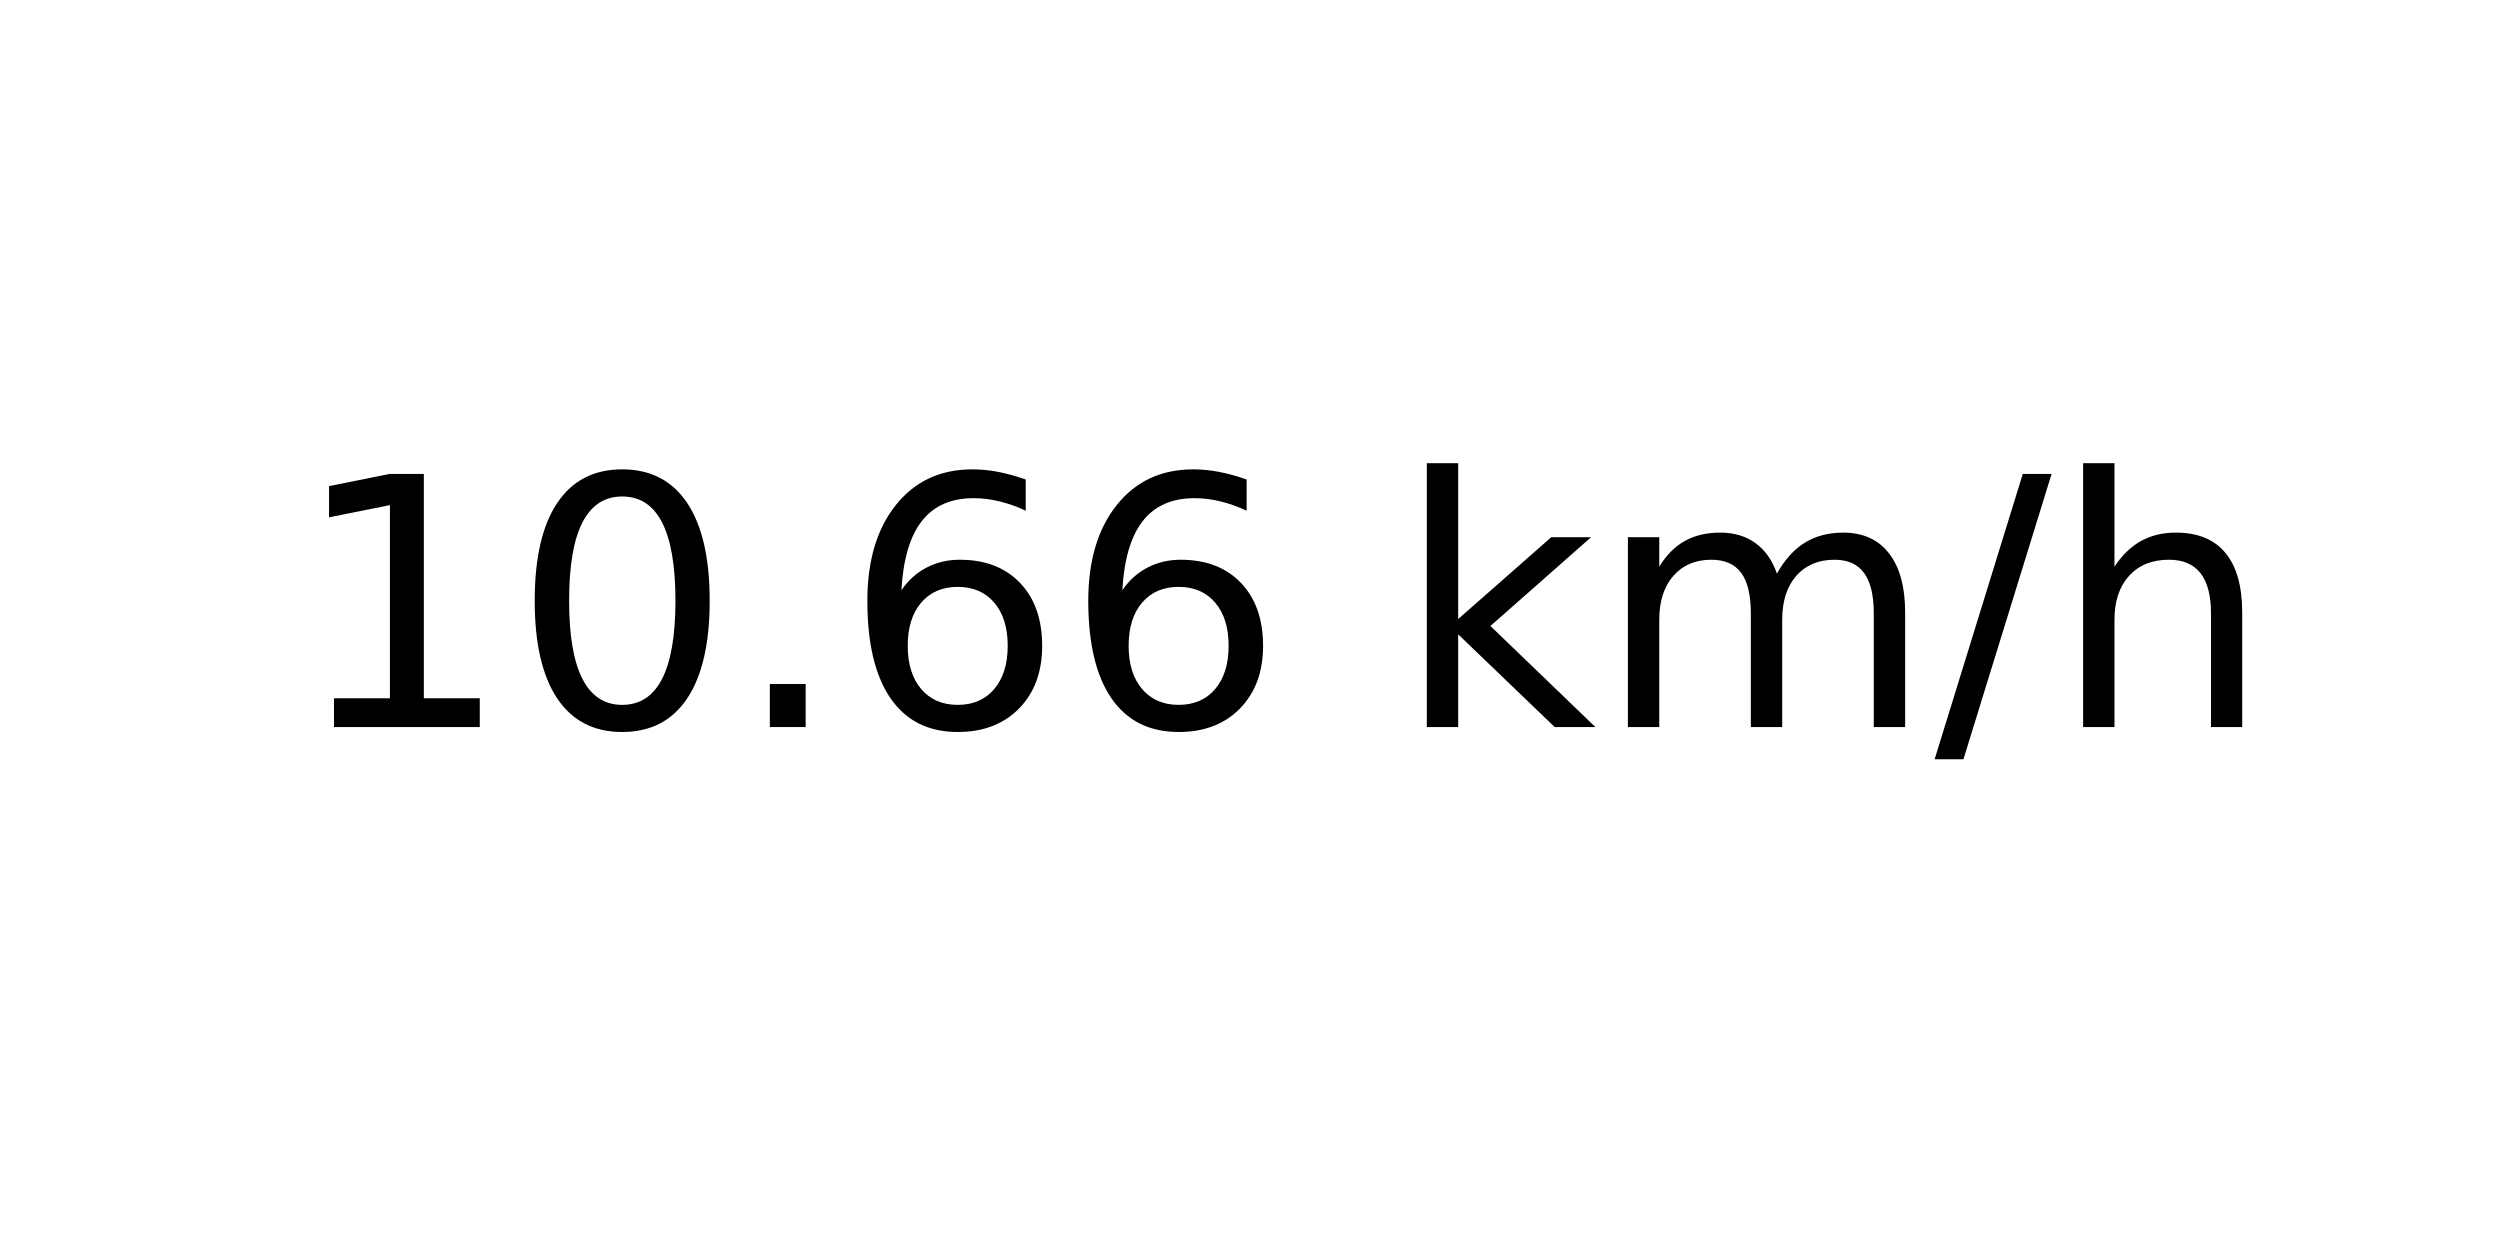
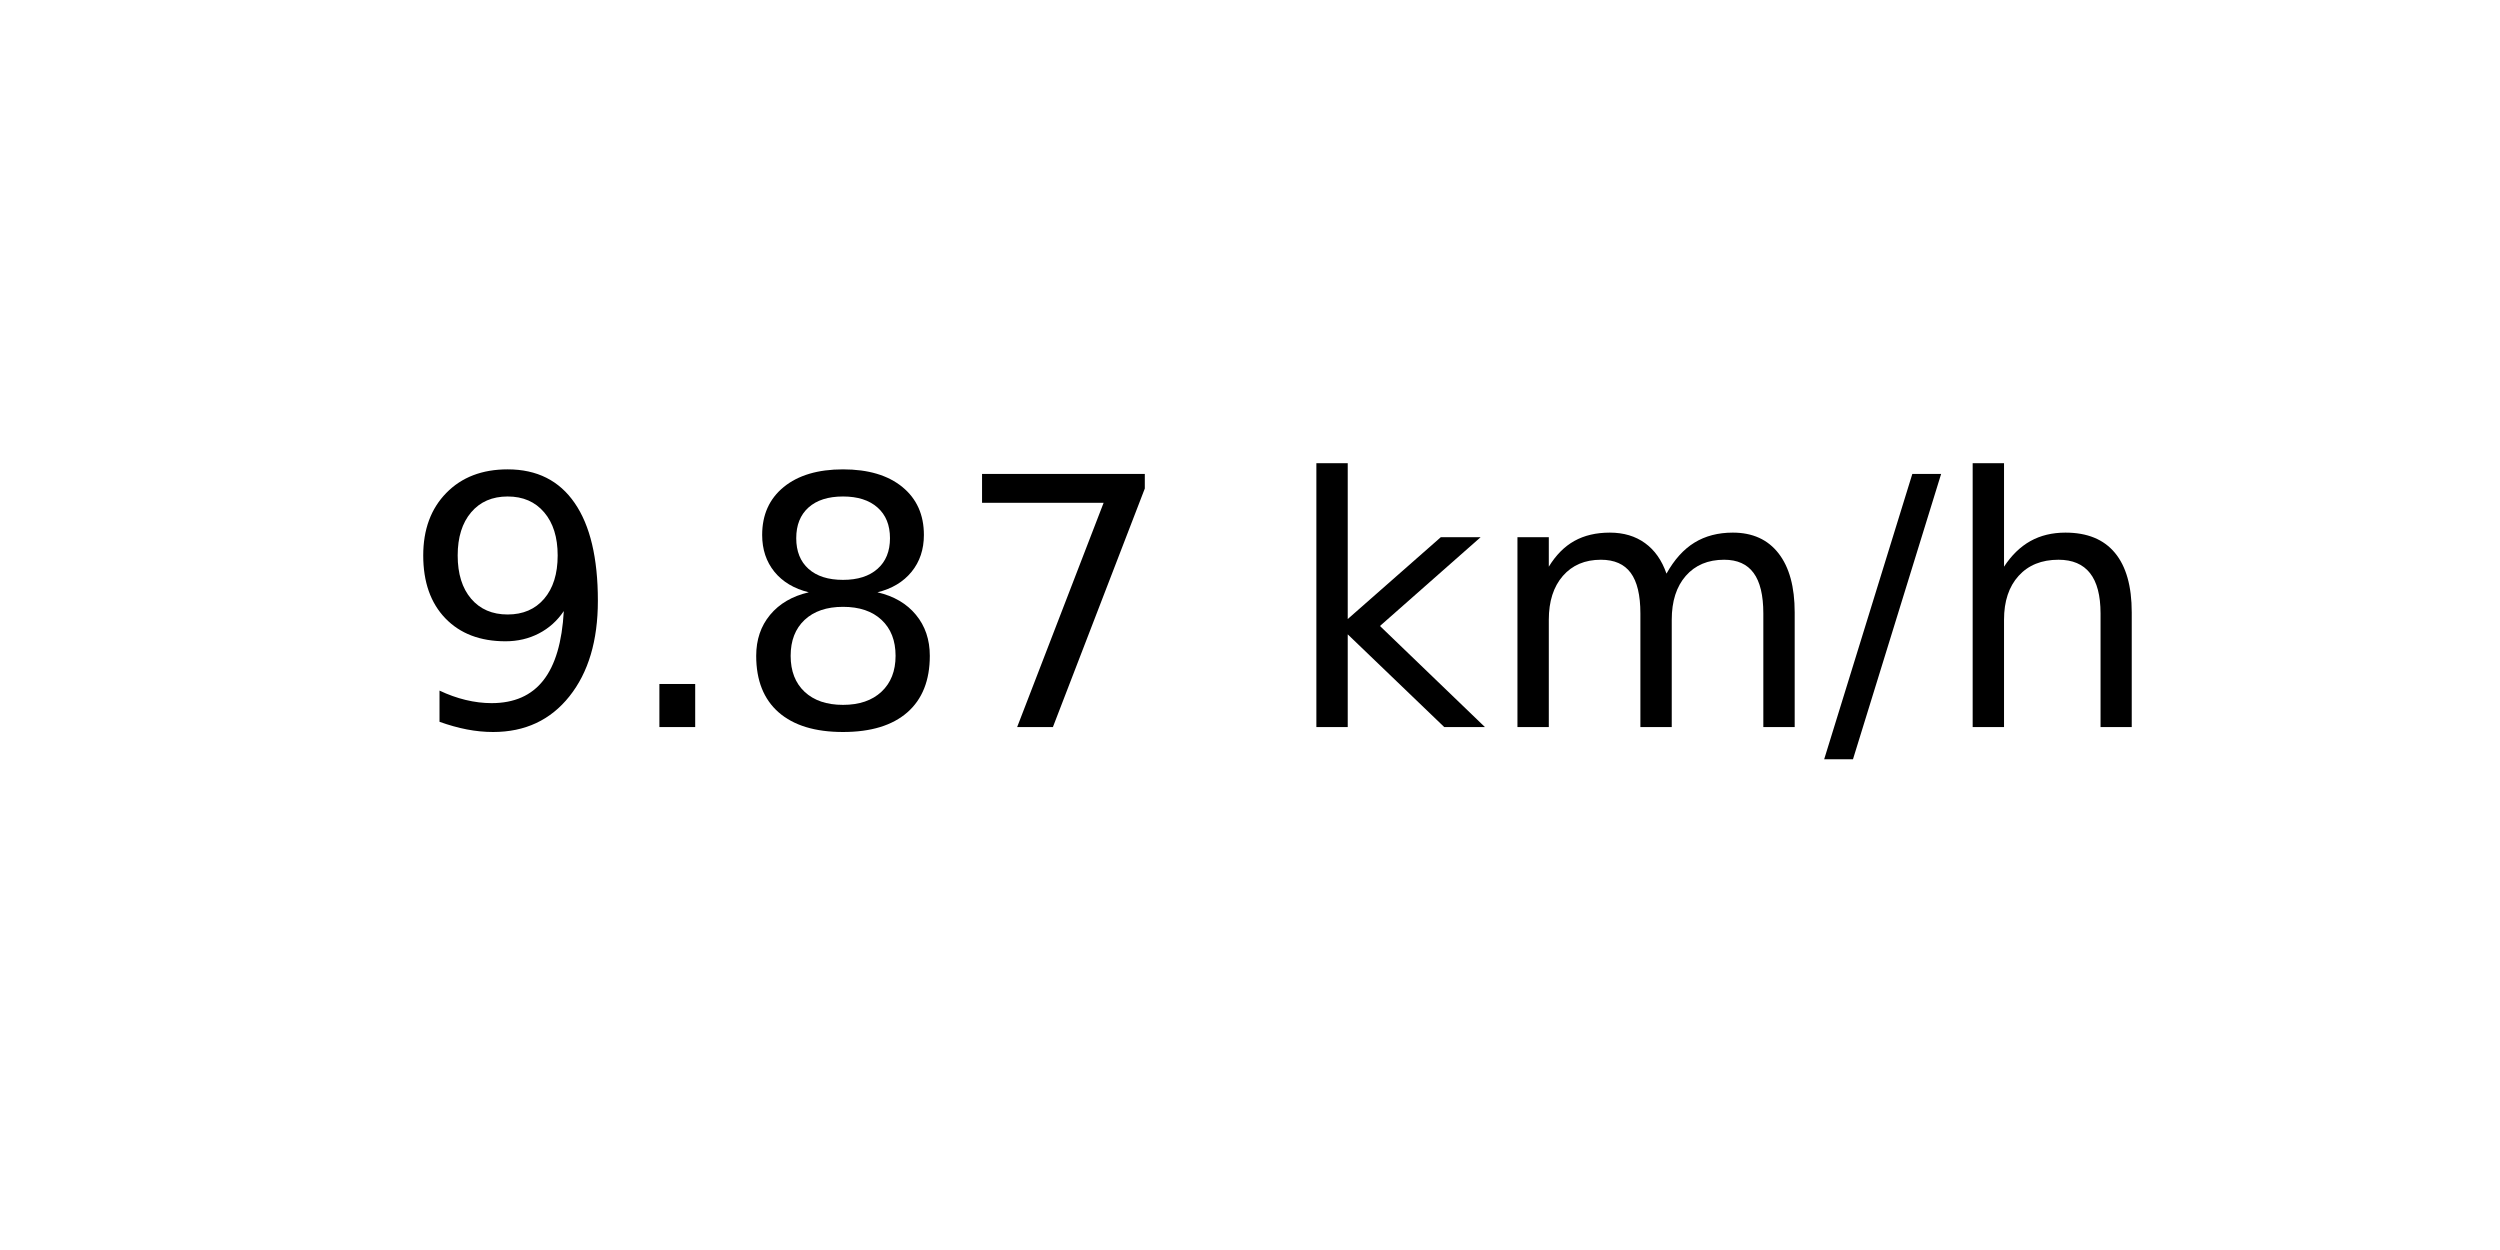
<svg xmlns="http://www.w3.org/2000/svg" xmlns:xlink="http://www.w3.org/1999/xlink" width="72pt" height="36pt" viewBox="0 0 72 36" version="1.1">
  <defs>
    <style type="text/css">*{stroke-linejoin: round; stroke-linecap: butt}</style>
  </defs>
  <g id="figure_1">
    <g id="axes_1">
      <g id="text_1">
-         <g transform="translate(8.378125 20.93937) scale(0.1 -0.1)">
+         <g transform="translate(11.55937 20.93937) scale(0.1 -0.1)">
          <defs>
-             <path id="DejaVuSans-31" d="M 794 531  L 1825 531  L 1825 4091  L 703 3866  L 703 4441  L 1819 4666  L 2450 4666  L 2450 531  L 3481 531  L 3481 0  L 794 0  L 794 531  z " transform="scale(0.015625)" />
-             <path id="DejaVuSans-30" d="M 2034 4250  Q 1547 4250 1301 3770  Q 1056 3291 1056 2328  Q 1056 1369 1301 889  Q 1547 409 2034 409  Q 2525 409 2770 889  Q 3016 1369 3016 2328  Q 3016 3291 2770 3770  Q 2525 4250 2034 4250  z M 2034 4750  Q 2819 4750 3233 4129  Q 3647 3509 3647 2328  Q 3647 1150 3233 529  Q 2819 -91 2034 -91  Q 1250 -91 836 529  Q 422 1150 422 2328  Q 422 3509 836 4129  Q 1250 4750 2034 4750  z " transform="scale(0.015625)" />
+             <path id="DejaVuSans-39" d="M 703 97  L 703 672  Q 941 559 1184 500  Q 1428 441 1663 441  Q 2288 441 2617 861  Q 2947 1281 2994 2138  Q 2813 1869 2534 1725  Q 2256 1581 1919 1581  Q 1219 1581 811 2004  Q 403 2428 403 3163  Q 403 3881 828 4315  Q 1253 4750 1959 4750  Q 2769 4750 3195 4129  Q 3622 3509 3622 2328  Q 3622 1225 3098 567  Q 2575 -91 1691 -91  Q 1453 -91 1209 -44  Q 966 3 703 97  z M 1959 2075  Q 2384 2075 2632 2365  Q 2881 2656 2881 3163  Q 2881 3666 2632 3958  Q 2384 4250 1959 4250  Q 1534 4250 1286 3958  Q 1038 3666 1038 3163  Q 1038 2656 1286 2365  Q 1534 2075 1959 2075  z " transform="scale(0.015625)" />
            <path id="DejaVuSans-2e" d="M 684 794  L 1344 794  L 1344 0  L 684 0  L 684 794  z " transform="scale(0.015625)" />
-             <path id="DejaVuSans-36" d="M 2113 2584  Q 1688 2584 1439 2293  Q 1191 2003 1191 1497  Q 1191 994 1439 701  Q 1688 409 2113 409  Q 2538 409 2786 701  Q 3034 994 3034 1497  Q 3034 2003 2786 2293  Q 2538 2584 2113 2584  z M 3366 4563  L 3366 3988  Q 3128 4100 2886 4159  Q 2644 4219 2406 4219  Q 1781 4219 1451 3797  Q 1122 3375 1075 2522  Q 1259 2794 1537 2939  Q 1816 3084 2150 3084  Q 2853 3084 3261 2657  Q 3669 2231 3669 1497  Q 3669 778 3244 343  Q 2819 -91 2113 -91  Q 1303 -91 875 529  Q 447 1150 447 2328  Q 447 3434 972 4092  Q 1497 4750 2381 4750  Q 2619 4750 2861 4703  Q 3103 4656 3366 4563  z " transform="scale(0.015625)" />
+             <path id="DejaVuSans-38" d="M 2034 2216  Q 1584 2216 1326 1975  Q 1069 1734 1069 1313  Q 1069 891 1326 650  Q 1584 409 2034 409  Q 2484 409 2743 651  Q 3003 894 3003 1313  Q 3003 1734 2745 1975  Q 2488 2216 2034 2216  z M 1403 2484  Q 997 2584 770 2862  Q 544 3141 544 3541  Q 544 4100 942 4425  Q 1341 4750 2034 4750  Q 2731 4750 3128 4425  Q 3525 4100 3525 3541  Q 3525 3141 3298 2862  Q 3072 2584 2669 2484  Q 3125 2378 3379 2068  Q 3634 1759 3634 1313  Q 3634 634 3220 271  Q 2806 -91 2034 -91  Q 1263 -91 848 271  Q 434 634 434 1313  Q 434 1759 690 2068  Q 947 2378 1403 2484  z M 1172 3481  Q 1172 3119 1398 2916  Q 1625 2713 2034 2713  Q 2441 2713 2670 2916  Q 2900 3119 2900 3481  Q 2900 3844 2670 4047  Q 2441 4250 2034 4250  Q 1625 4250 1398 4047  Q 1172 3844 1172 3481  z " transform="scale(0.015625)" />
+             <path id="DejaVuSans-37" d="M 525 4666  L 3525 4666  L 3525 4397  L 1831 0  L 1172 0  L 2766 4134  L 525 4134  L 525 4666  z " transform="scale(0.015625)" />
            <path id="DejaVuSans-20" transform="scale(0.015625)" />
            <path id="DejaVuSans-6b" d="M 581 4863  L 1159 4863  L 1159 1991  L 2875 3500  L 3609 3500  L 1753 1863  L 3688 0  L 2938 0  L 1159 1709  L 1159 0  L 581 0  L 581 4863  z " transform="scale(0.015625)" />
            <path id="DejaVuSans-6d" d="M 3328 2828  Q 3544 3216 3844 3400  Q 4144 3584 4550 3584  Q 5097 3584 5394 3201  Q 5691 2819 5691 2113  L 5691 0  L 5113 0  L 5113 2094  Q 5113 2597 4934 2840  Q 4756 3084 4391 3084  Q 3944 3084 3684 2787  Q 3425 2491 3425 1978  L 3425 0  L 2847 0  L 2847 2094  Q 2847 2600 2669 2842  Q 2491 3084 2119 3084  Q 1678 3084 1418 2786  Q 1159 2488 1159 1978  L 1159 0  L 581 0  L 581 3500  L 1159 3500  L 1159 2956  Q 1356 3278 1631 3431  Q 1906 3584 2284 3584  Q 2666 3584 2933 3390  Q 3200 3197 3328 2828  z " transform="scale(0.015625)" />
            <path id="DejaVuSans-2f" d="M 1625 4666  L 2156 4666  L 531 -594  L 0 -594  L 1625 4666  z " transform="scale(0.015625)" />
            <path id="DejaVuSans-68" d="M 3513 2113  L 3513 0  L 2938 0  L 2938 2094  Q 2938 2591 2744 2837  Q 2550 3084 2163 3084  Q 1697 3084 1428 2787  Q 1159 2491 1159 1978  L 1159 0  L 581 0  L 581 4863  L 1159 4863  L 1159 2956  Q 1366 3272 1645 3428  Q 1925 3584 2291 3584  Q 2894 3584 3203 3211  Q 3513 2838 3513 2113  z " transform="scale(0.015625)" />
          </defs>
-           <use xlink:href="#DejaVuSans-31" />
-           <use xlink:href="#DejaVuSans-30" x="63.623" />
-           <use xlink:href="#DejaVuSans-2e" x="127.246" />
-           <use xlink:href="#DejaVuSans-36" x="159.033" />
-           <use xlink:href="#DejaVuSans-36" x="222.656" />
-           <use xlink:href="#DejaVuSans-20" x="286.279" />
-           <use xlink:href="#DejaVuSans-6b" x="318.066" />
-           <use xlink:href="#DejaVuSans-6d" x="375.977" />
-           <use xlink:href="#DejaVuSans-2f" x="473.389" />
-           <use xlink:href="#DejaVuSans-68" x="507.08" />
+           <use xlink:href="#DejaVuSans-39" />
+           <use xlink:href="#DejaVuSans-2e" x="63.623" />
+           <use xlink:href="#DejaVuSans-38" x="95.41" />
+           <use xlink:href="#DejaVuSans-37" x="159.033" />
+           <use xlink:href="#DejaVuSans-20" x="222.656" />
+           <use xlink:href="#DejaVuSans-6b" x="254.443" />
+           <use xlink:href="#DejaVuSans-6d" x="312.354" />
+           <use xlink:href="#DejaVuSans-2f" x="409.766" />
+           <use xlink:href="#DejaVuSans-68" x="443.457" />
        </g>
      </g>
    </g>
  </g>
</svg>
